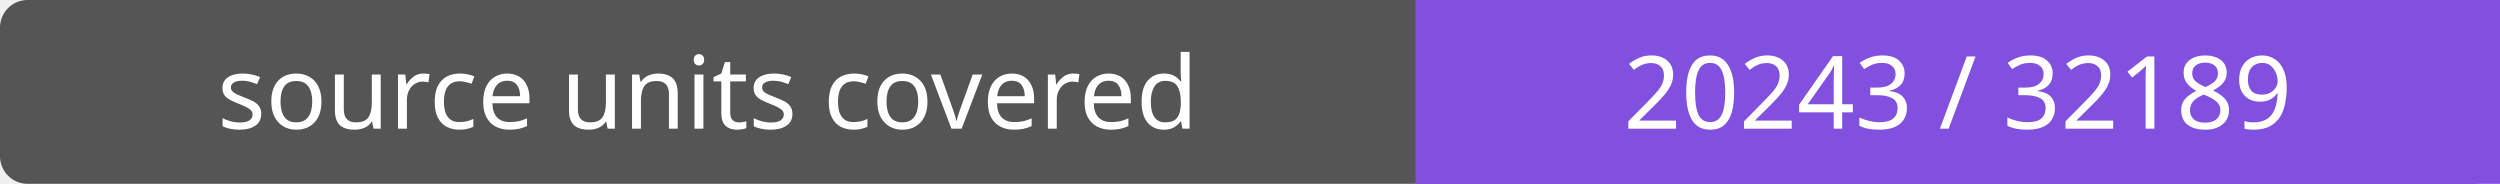
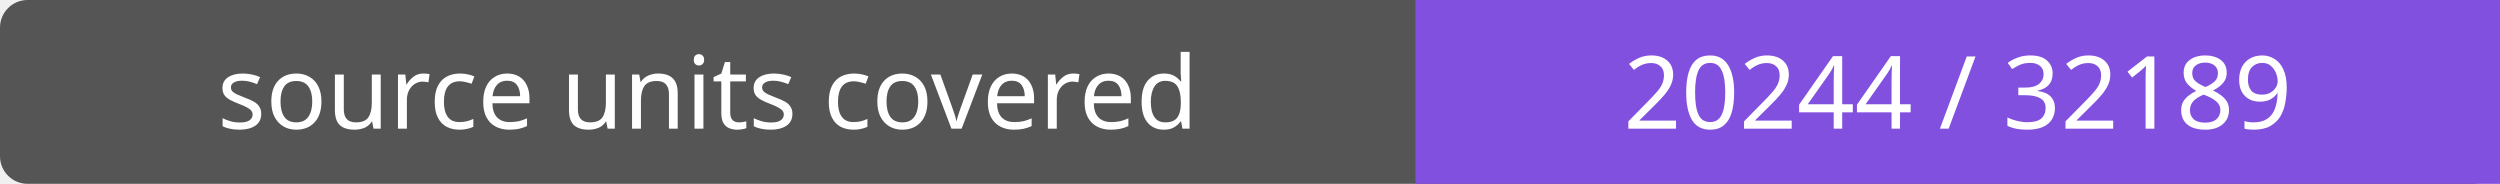
- <svg xmlns="http://www.w3.org/2000/svg" width="272" height="20" role="img" aria-label="source units covered: 20243 / 32189">
+ <svg xmlns="http://www.w3.org/2000/svg" width="272" height="20" role="img" aria-label="source units covered: 20244 / 32189">
  <rect width="272" height="20" rx="3" fill="#555" />
  <path fill="#8250df" d="M154 0h118v20H154z" />
  <g fill="#fff" text-anchor="middle" font-family="Verdana,sans-serif" font-size="11">
    <text x="77.0" y="14">source units covered</text>
-     <text x="213.0" y="14">20243 / 32189</text>
+     <text x="213.0" y="14">20244 / 32189</text>
  </g>
</svg>
